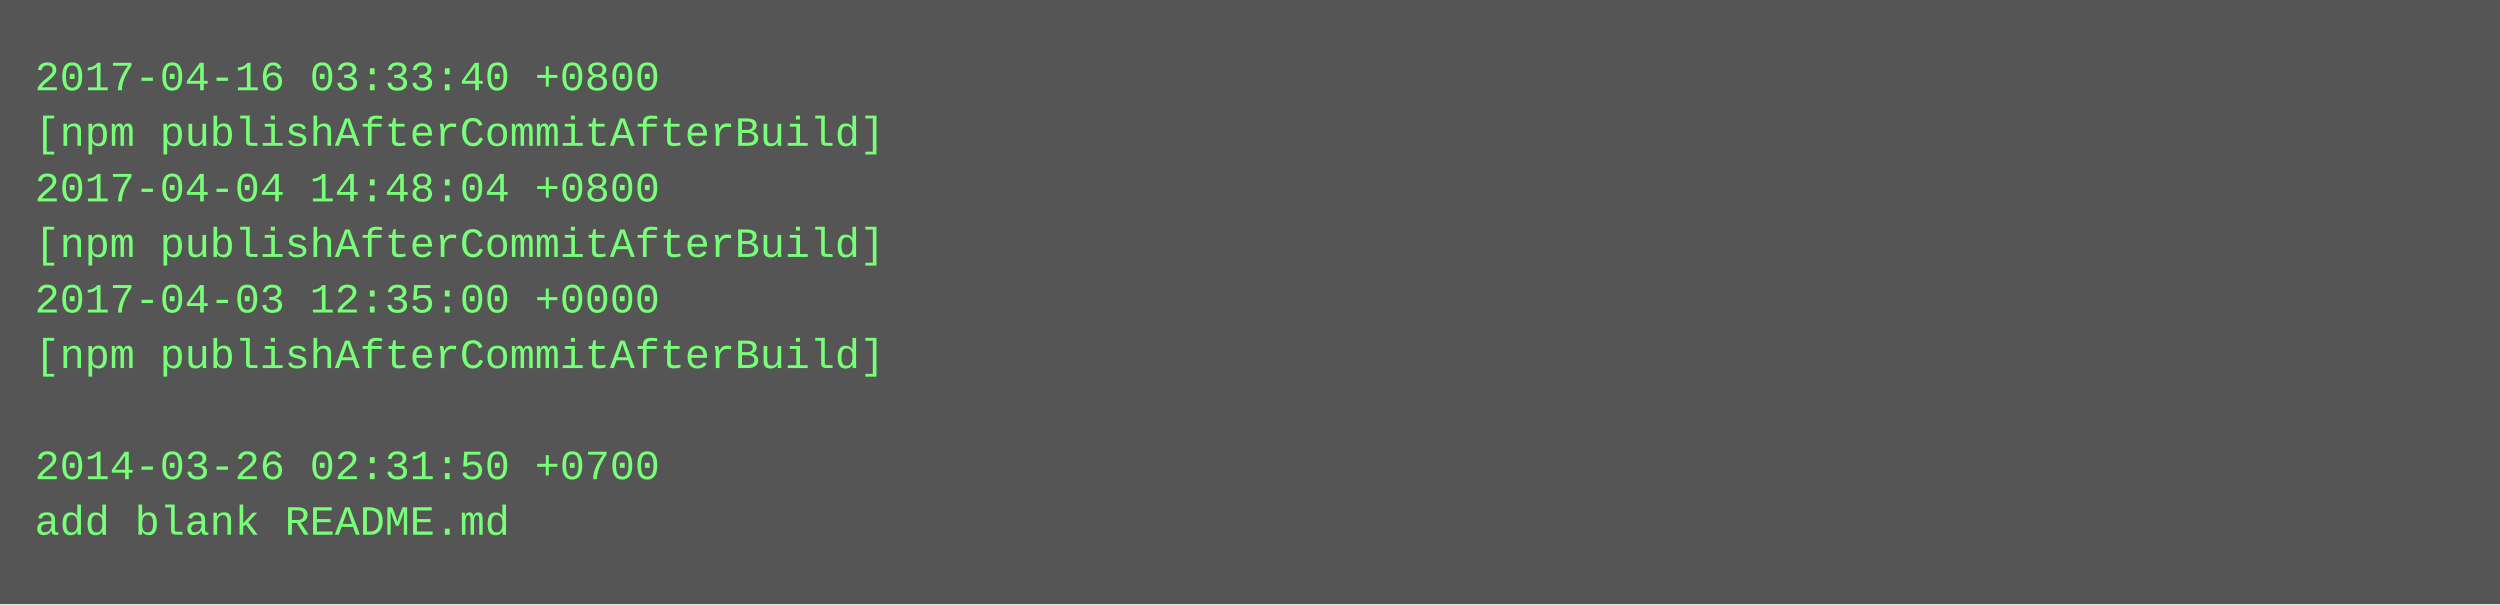
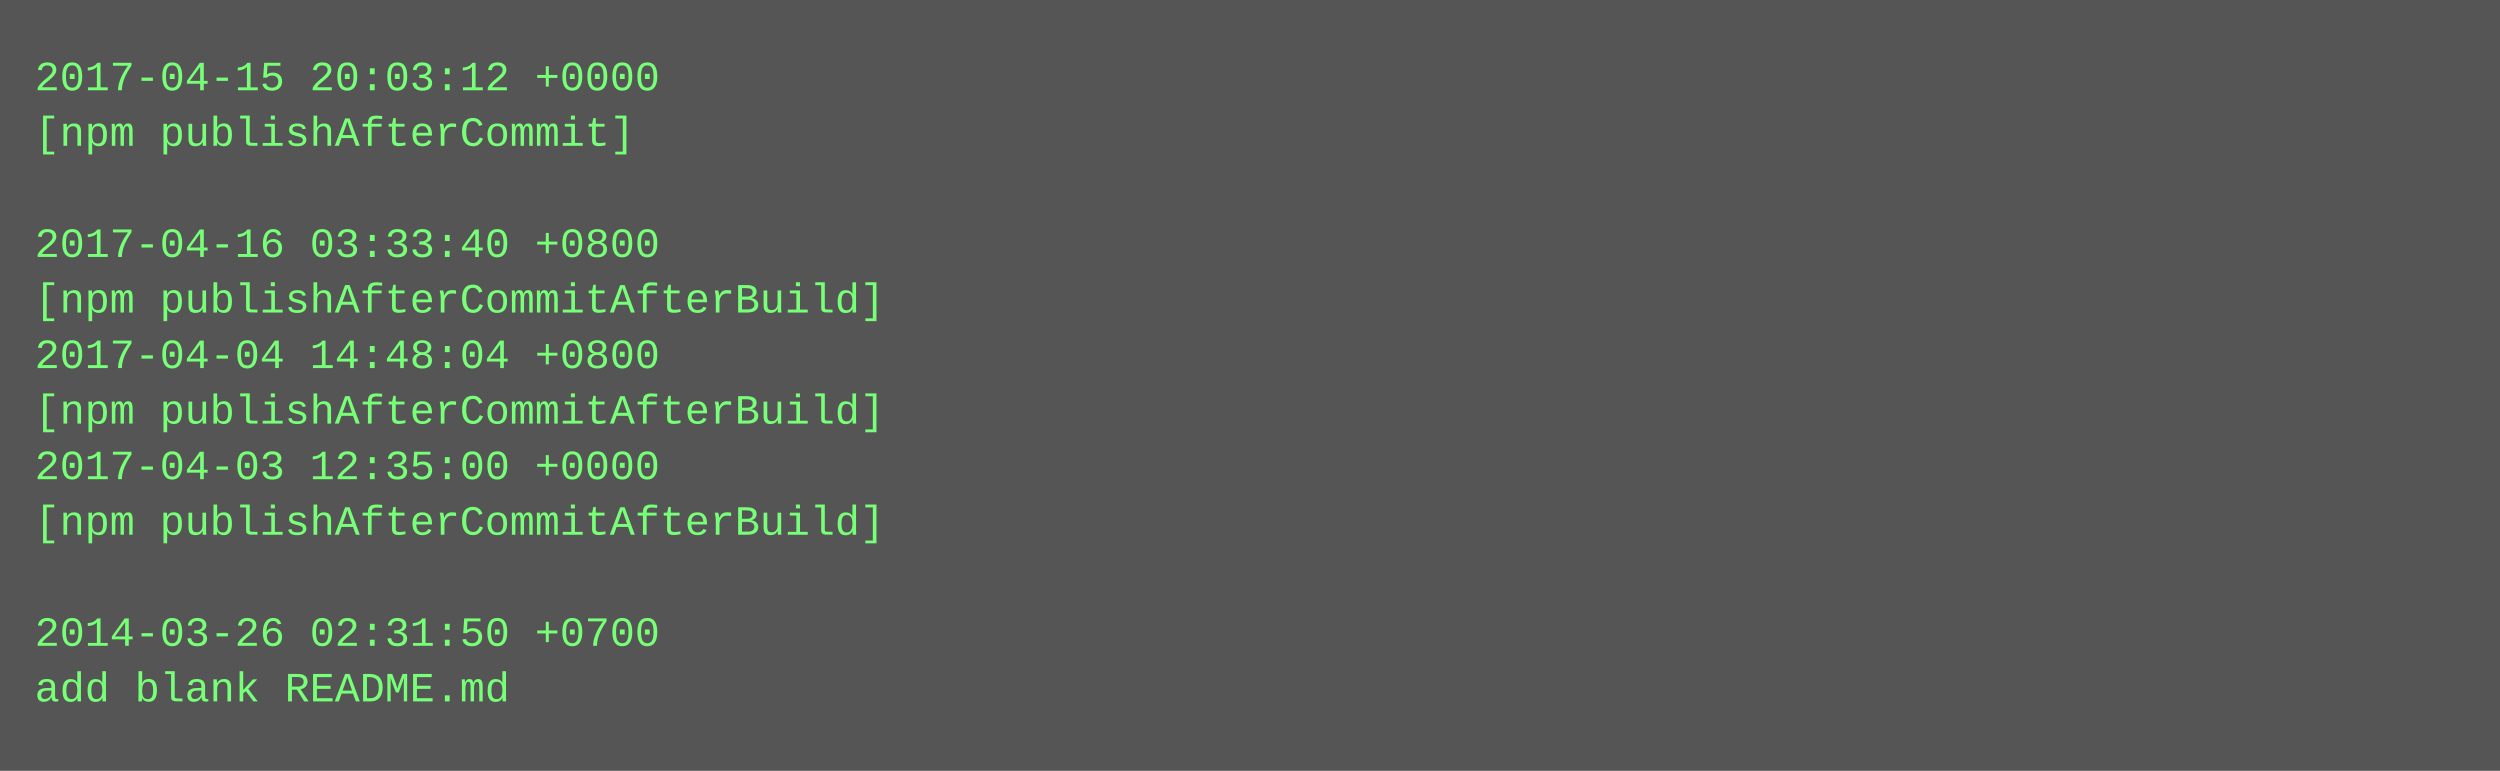
- <svg xmlns="http://www.w3.org/2000/svg" height="174" width="720">
-   <rect height="174" fill="#555" width="720" />
+ <svg xmlns="http://www.w3.org/2000/svg" height="222" width="720">
+   <rect height="222" fill="#555" width="720" />
  <text fill="#7f7" font-family="Courier New" font-size="12" xml:space="preserve">
-     <tspan x="10" y="26">2017-04-16 03:33:40 +0800</tspan>
-     <tspan x="10" y="42">[npm publishAfterCommitAfterBuild]</tspan>
-     <tspan x="10" y="58">2017-04-04 14:48:04 +0800</tspan>
-     <tspan x="10" y="74">[npm publishAfterCommitAfterBuild]</tspan>
-     <tspan x="10" y="90">2017-04-03 12:35:00 +0000</tspan>
-     <tspan x="10" y="106">[npm publishAfterCommitAfterBuild]</tspan>
-     <tspan x="10" y="122" />
-     <tspan x="10" y="138">2014-03-26 02:31:50 +0700</tspan>
-     <tspan x="10" y="154">add blank README.md</tspan>
+     <tspan x="10" y="26">2017-04-15 20:03:12 +0000</tspan>
+     <tspan x="10" y="42">[npm publishAfterCommit]</tspan>
+     <tspan x="10" y="58" />
+     <tspan x="10" y="74">2017-04-16 03:33:40 +0800</tspan>
+     <tspan x="10" y="90">[npm publishAfterCommitAfterBuild]</tspan>
+     <tspan x="10" y="106">2017-04-04 14:48:04 +0800</tspan>
+     <tspan x="10" y="122">[npm publishAfterCommitAfterBuild]</tspan>
+     <tspan x="10" y="138">2017-04-03 12:35:00 +0000</tspan>
+     <tspan x="10" y="154">[npm publishAfterCommitAfterBuild]</tspan>
+     <tspan x="10" y="170" />
+     <tspan x="10" y="186">2014-03-26 02:31:50 +0700</tspan>
+     <tspan x="10" y="202">add blank README.md</tspan>
  </text>
</svg>
